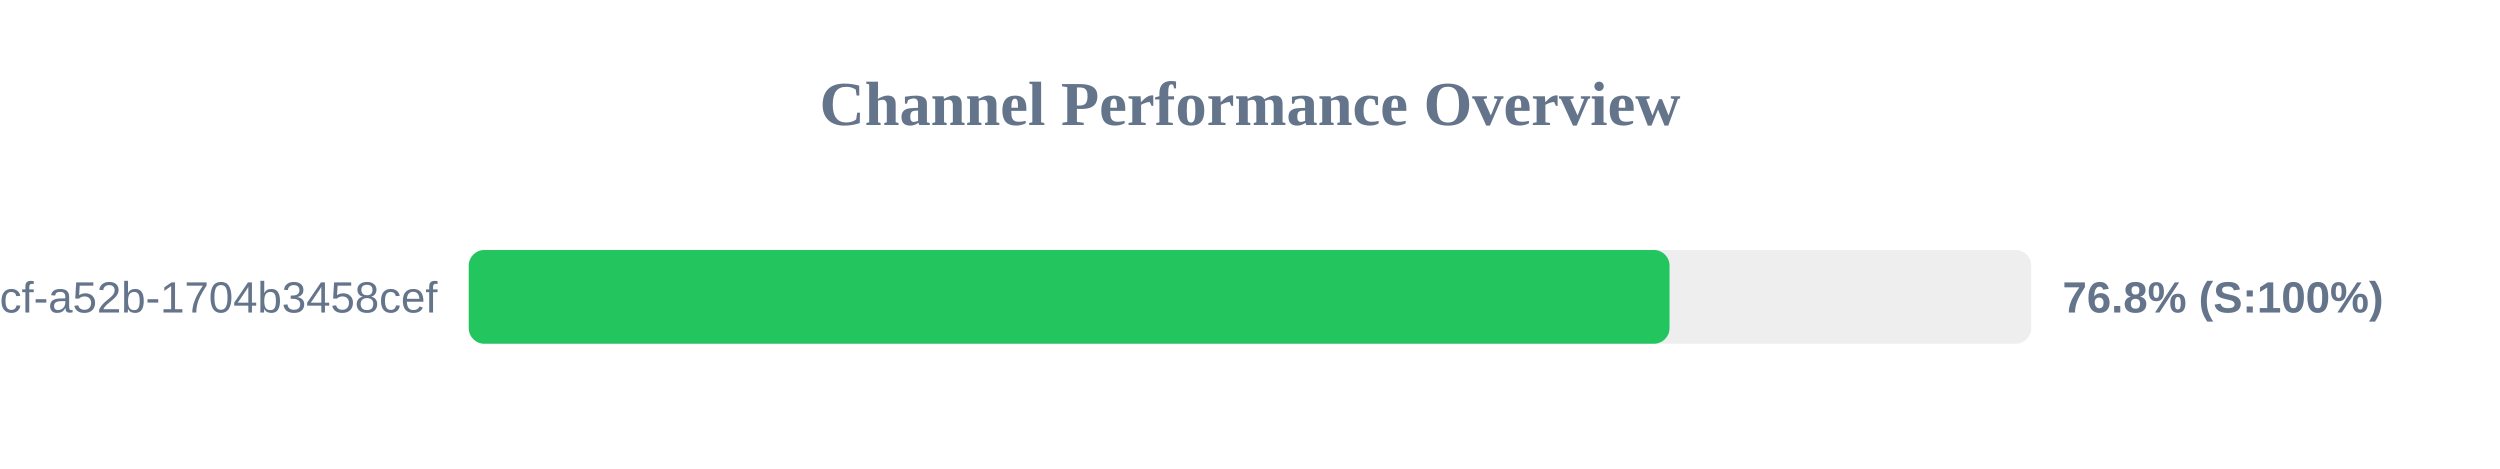
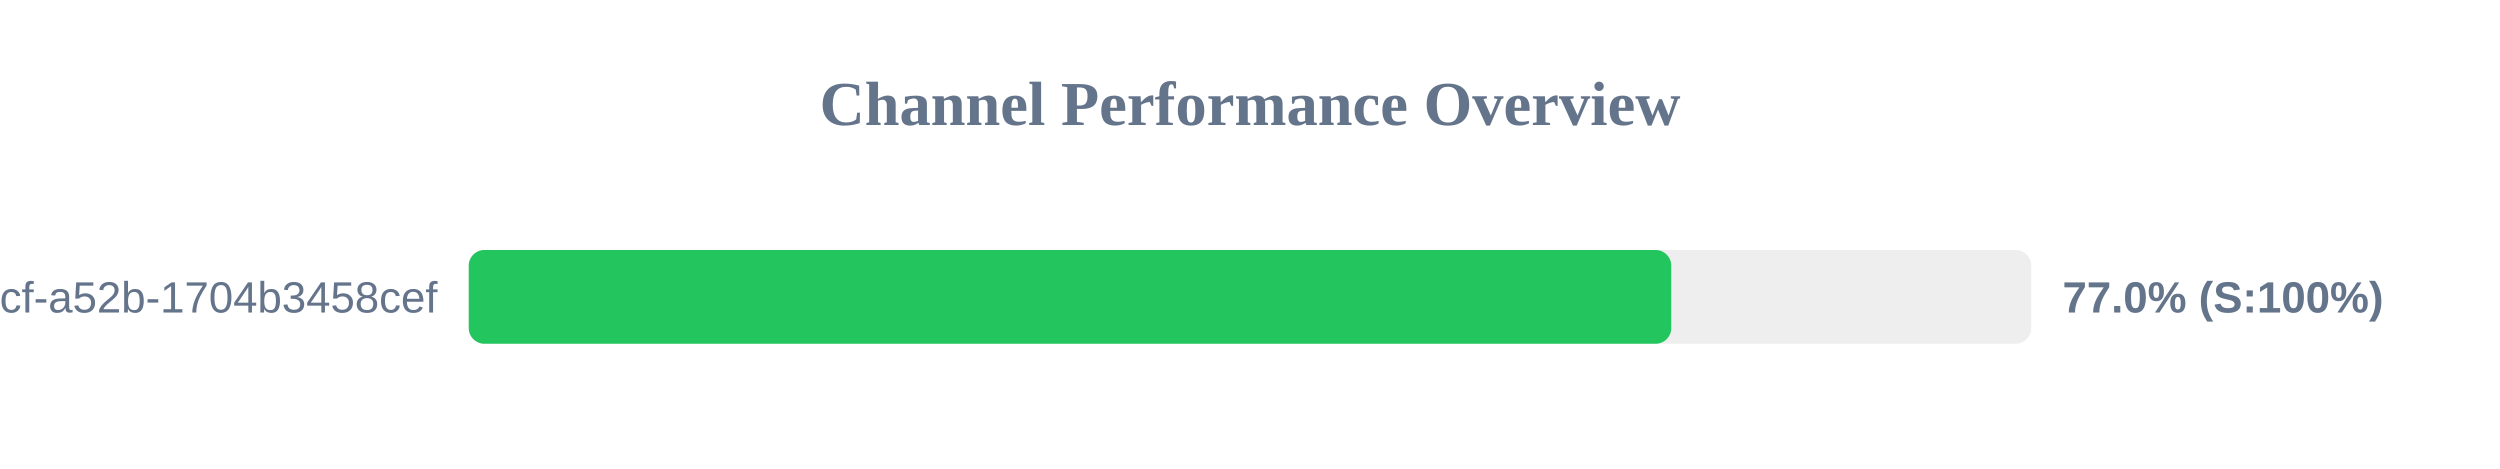
<svg xmlns="http://www.w3.org/2000/svg" width="800" height="150" version="1.1">
  <style>
        .row { font: 14px Arial; fill: #64748b; }
        .score { font: bold 14px Arial; fill: #64748b; }
    </style>
  <text x="400" y="40" text-anchor="middle" font-size="20px" font-weight="bold" fill="#64748b">Channel Performance Overview</text>
  <rect x="150" y="80" width="500" height="30" fill="#eee" rx="5" />
-   <rect x="150" y="80" width="384.25" height="30" fill="#22c55e" rx="5" />
+   <rect x="150" y="80" width="384.8" height="30" fill="#22c55e" rx="5" />
  <text x="140" y="100" text-anchor="end" class="row">?uuid=0cb527d9-6117-4bcf-a52b-1704b3458cef</text>
-   <text x="660" y="100" text-anchor="start" class="score">76.8% (S:100%)</text>
+   <text x="660" y="100" text-anchor="start" class="score">77.0% (S:100%)</text>
</svg>
